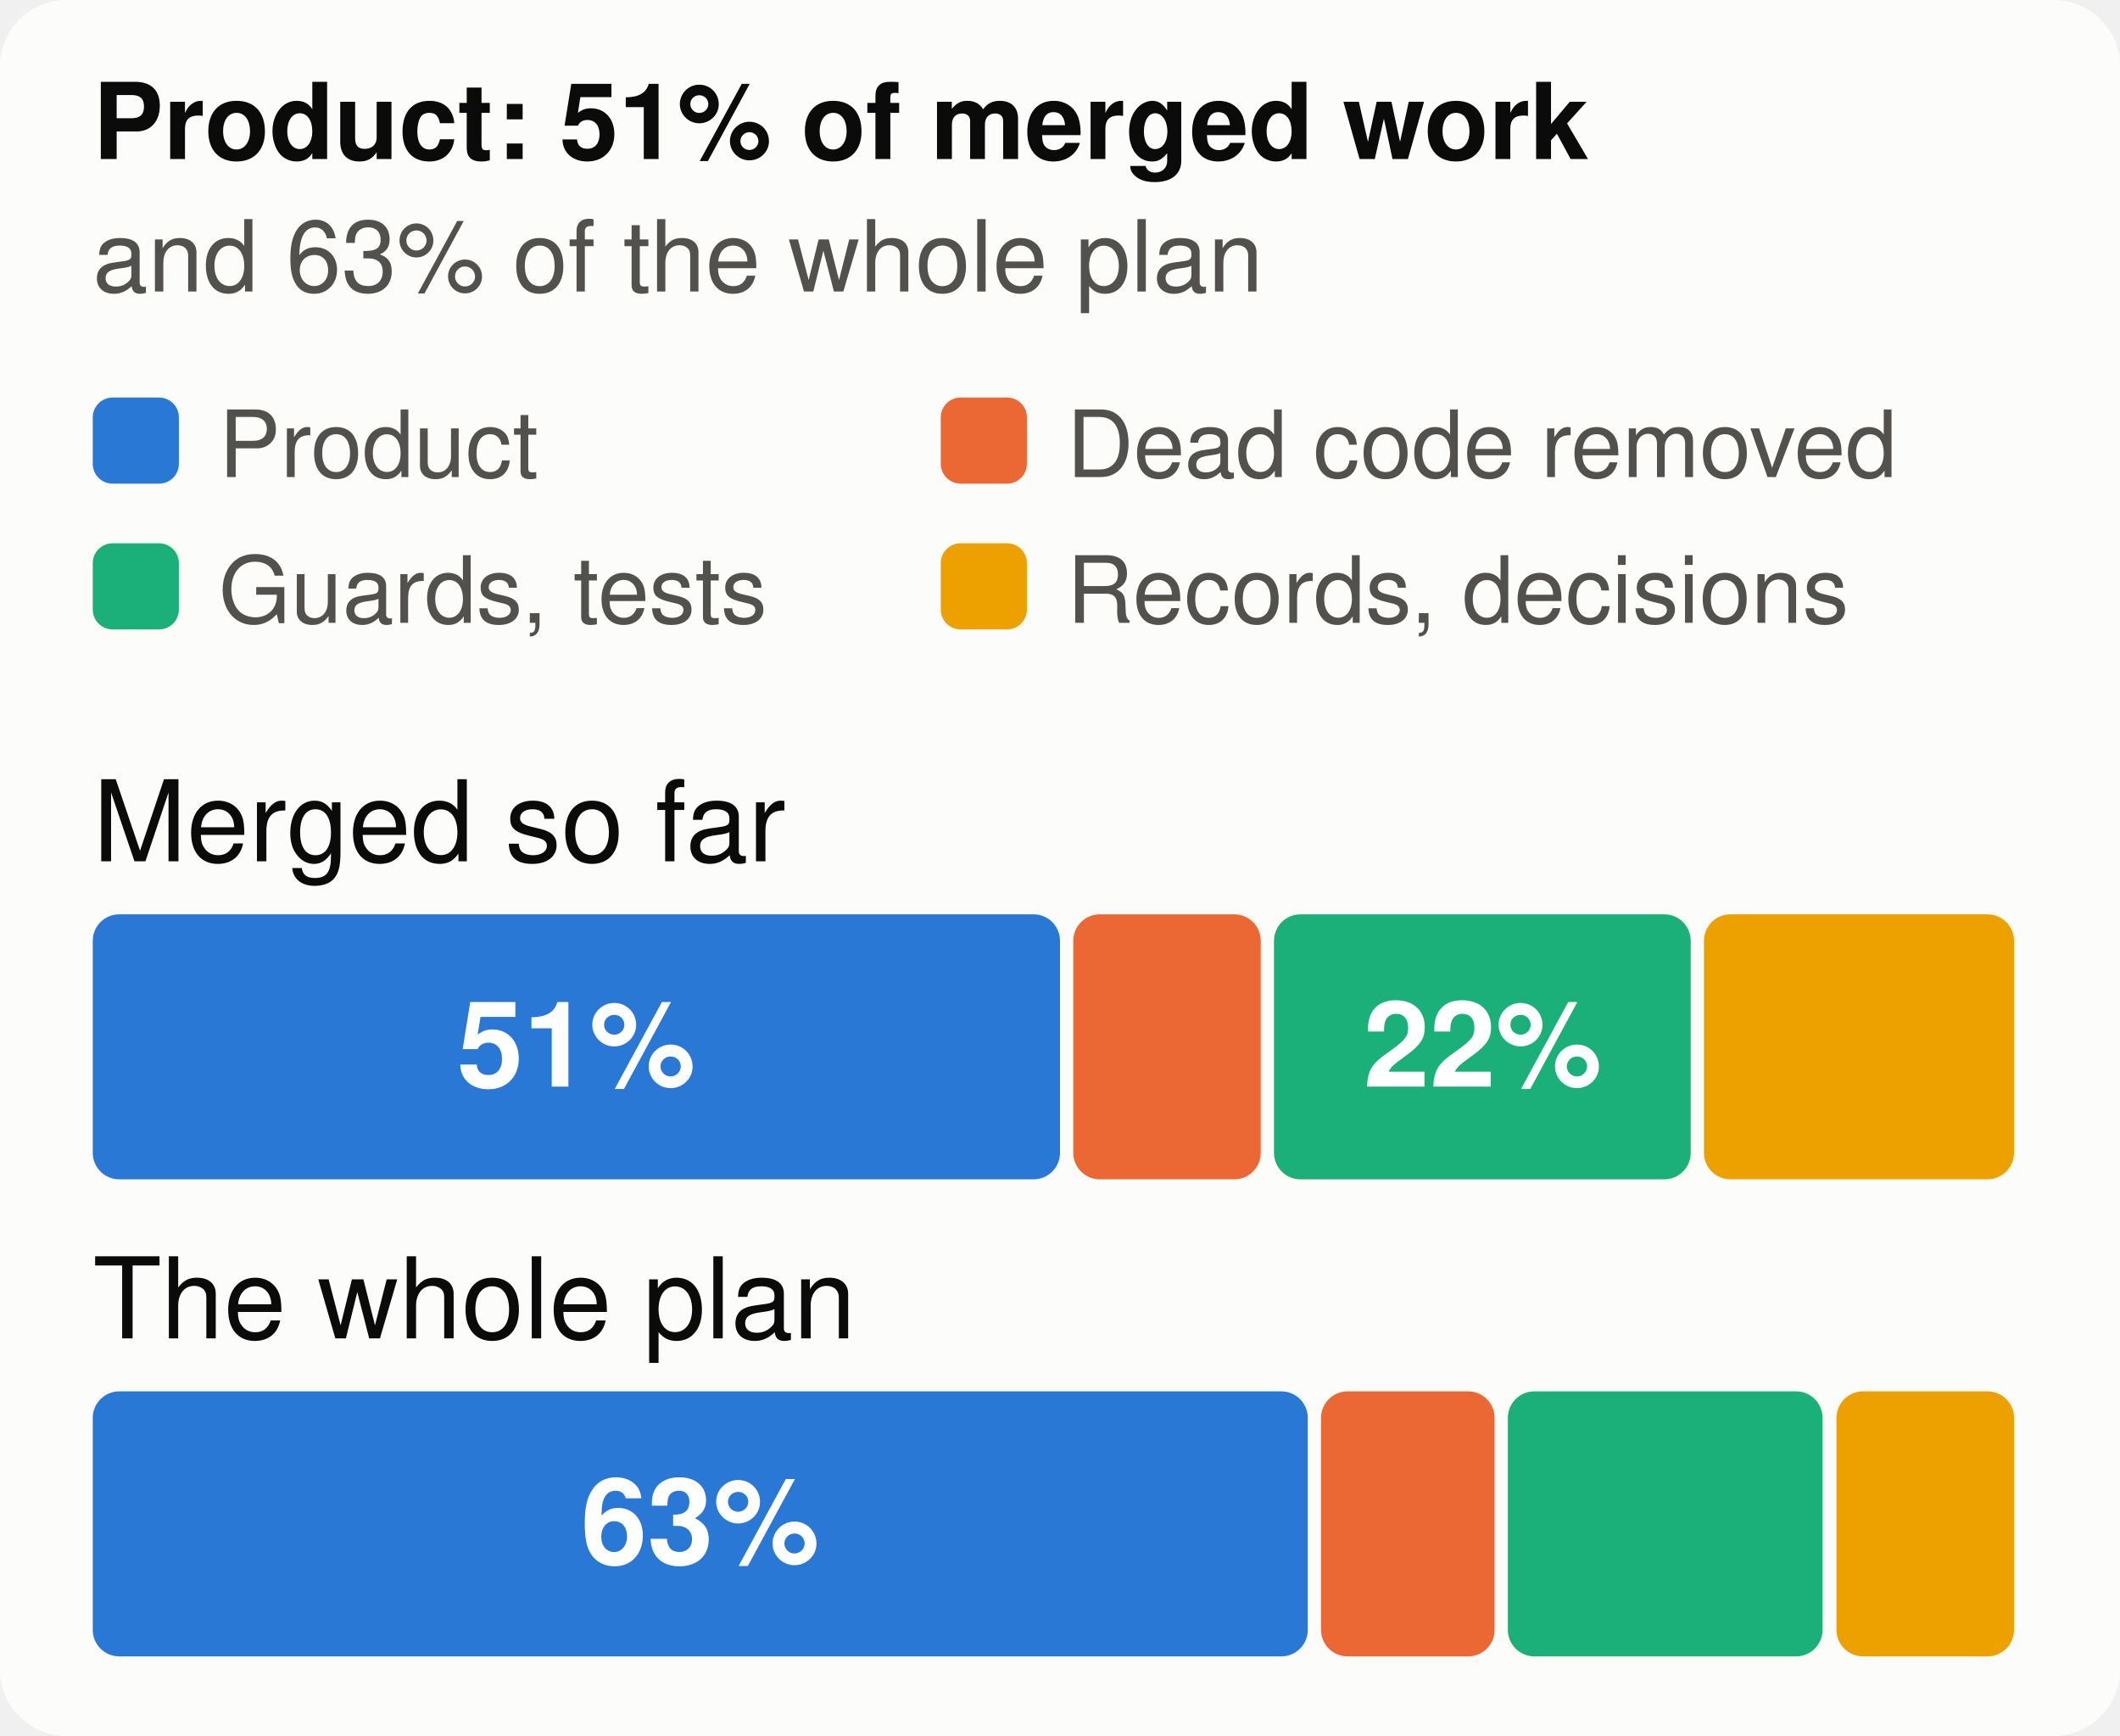
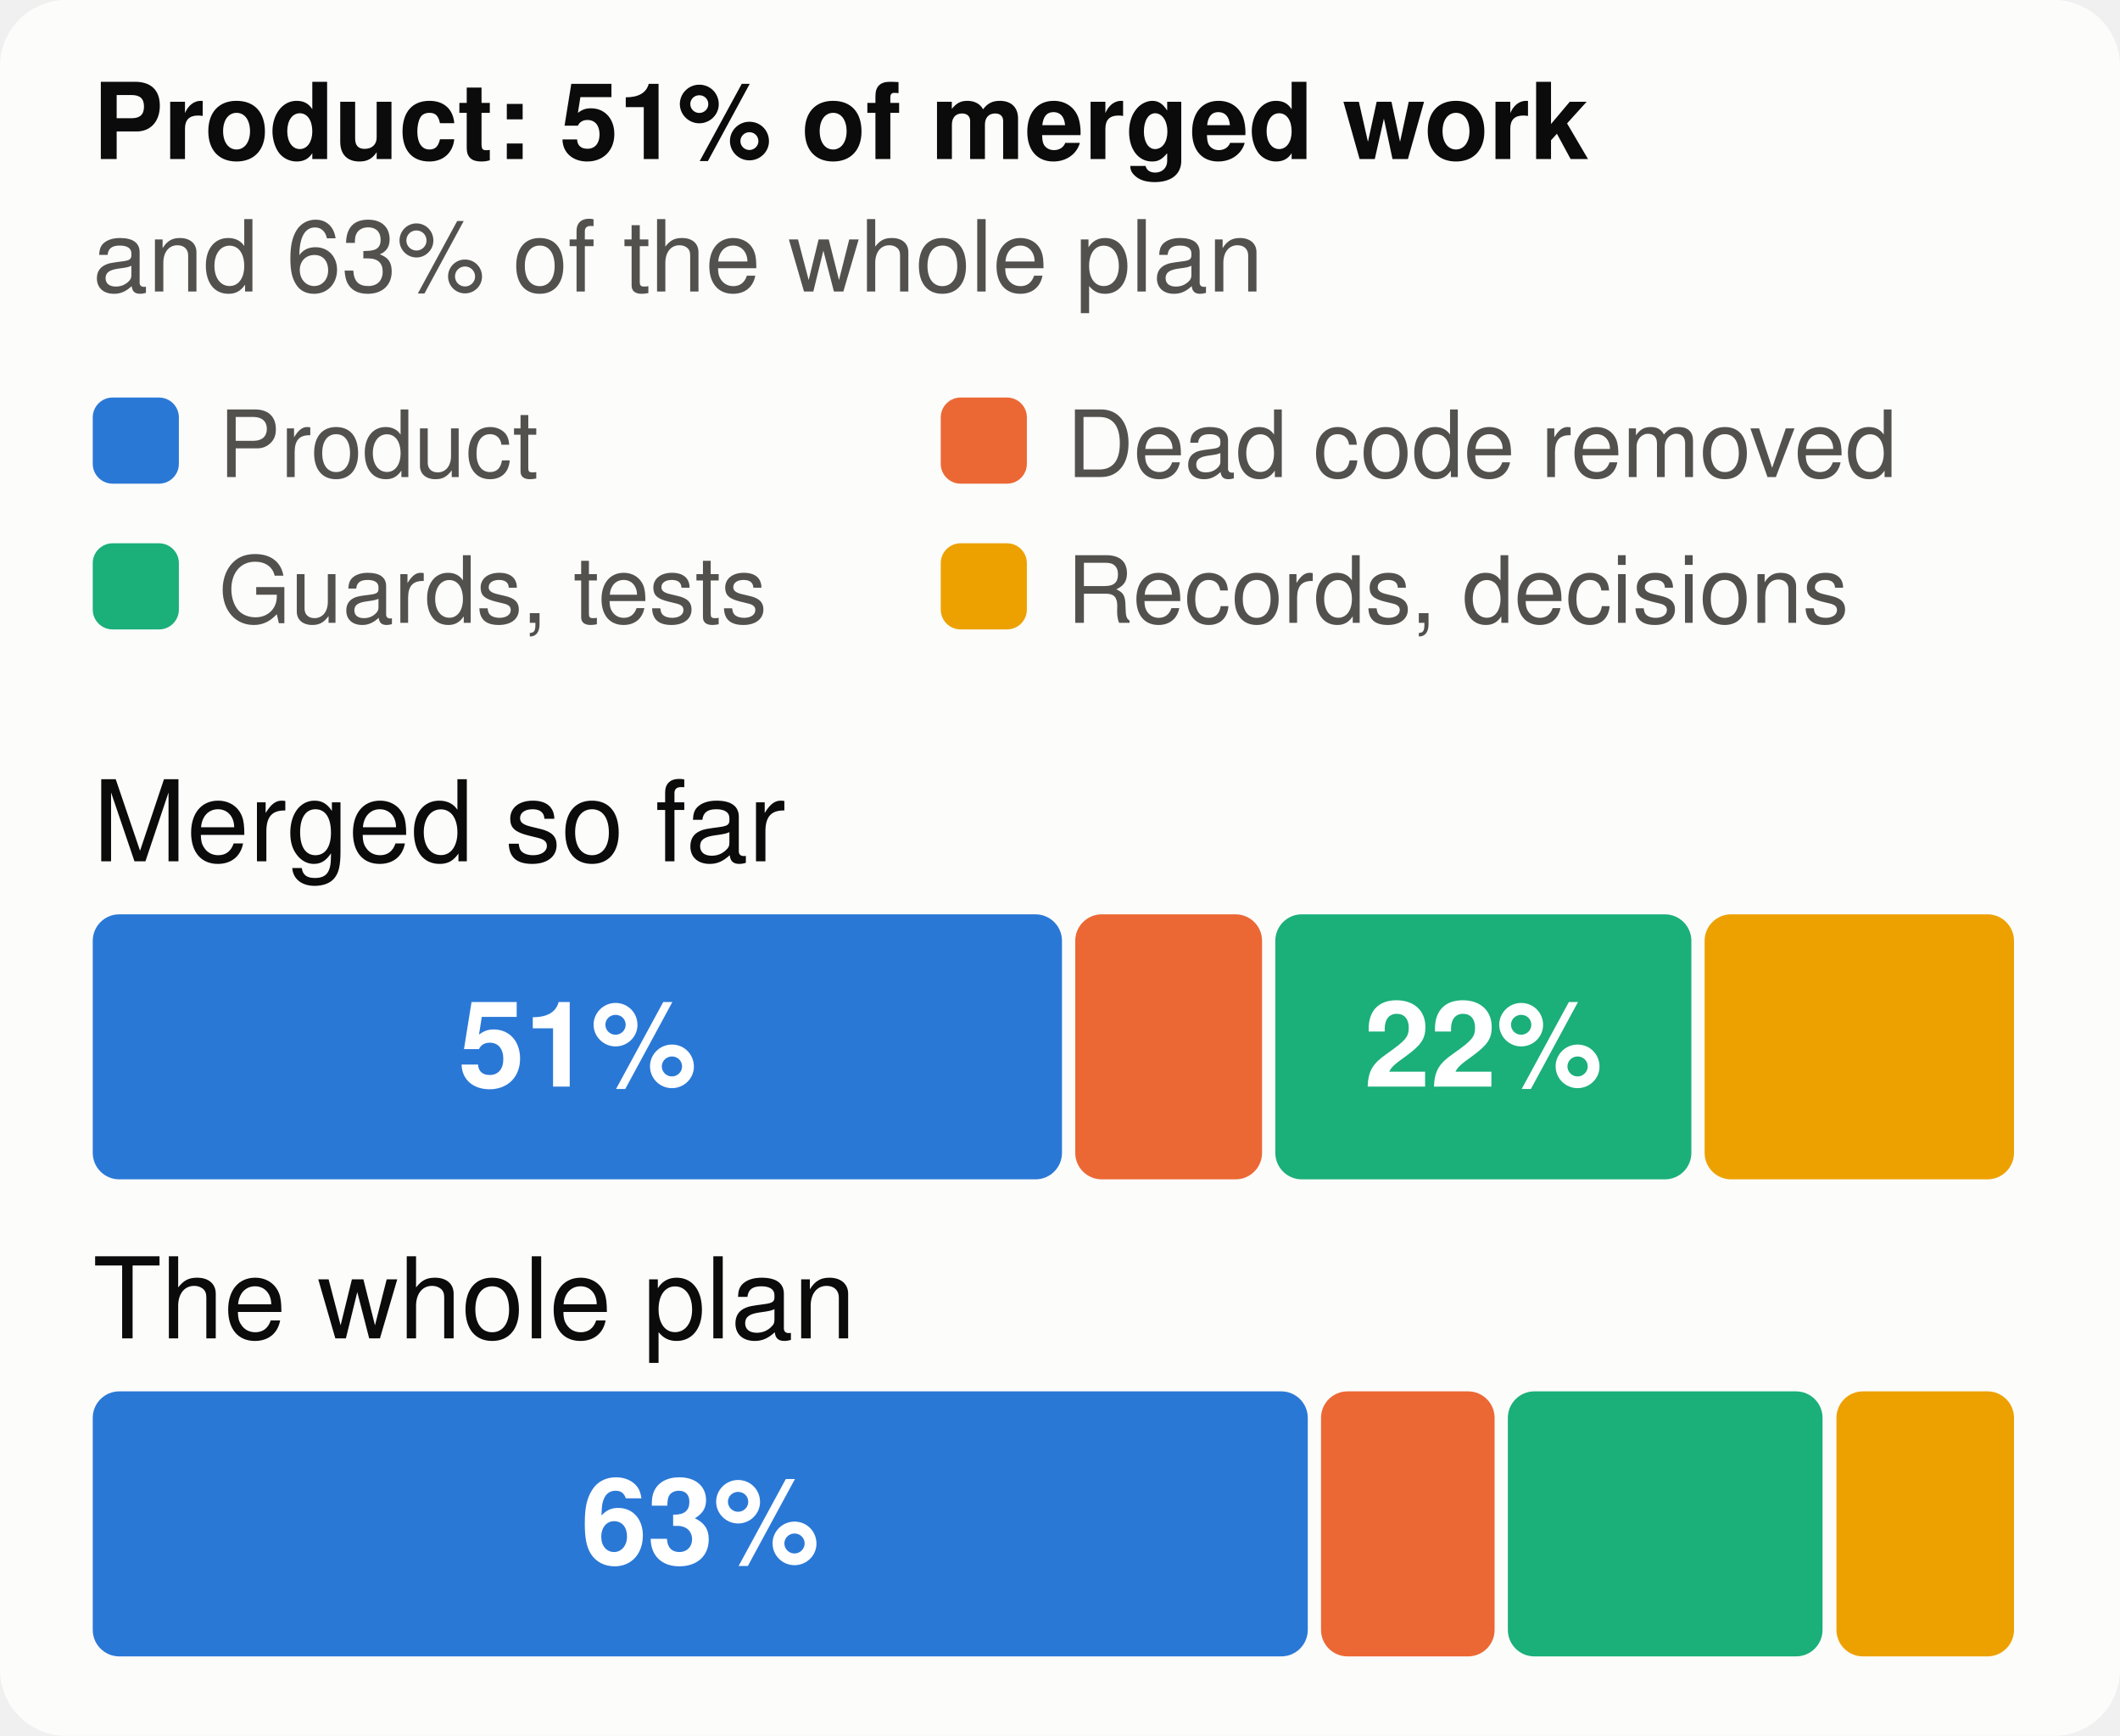
<svg xmlns="http://www.w3.org/2000/svg" viewBox="0 0 320 262" width="320" height="262" font-family="system-ui,-apple-system,Segoe UI,Helvetica,Arial,sans-serif" font-size="18" role="img" aria-label="The merged work and the whole plan, by kind of work">
  <style>.h{paint-order:stroke;stroke:#fcfcfb;stroke-width:3px;stroke-linejoin:round}.rg{stroke:#fcfcfb}@media (prefers-color-scheme: dark){.bg{fill:#1a1a19}.t1{fill:#f0efec}.t2{fill:#c3c2b7}.gr{stroke:#2c2c2a}.ax{stroke:#383835}.ld{stroke:#383835}.br{stroke:#c3c2b7}.m{stroke:#3987e5}.dp{stroke:#d95926}.v{stroke:#199e70}.i2{stroke:#c3c2b7}.i1{stroke:#f0efec}.f1{fill:#3987e5}.f2{fill:#d95926}.f3{fill:#199e70}.f4{fill:#c98500}.ev{fill:#c3c2b7}.inv{fill:#1a1a19}.done{fill:#cde2fb}.todo{fill:#52514e}.tile{fill:#262624}.h,.rg{stroke:#1a1a19}}</style>
  <rect width="320" height="262" rx="10" class="bg" fill="#fcfcfb" />
  <text x="14" y="24" class="t1" fill="#0b0b0b" font-size="16" font-weight="700">Product: 51% of merged work</text>
  <text x="14" y="44" class="t2" fill="#52514e" font-size="15">and 63% of the whole plan</text>
  <rect x="14" y="60" width="13" height="13" rx="3" class="f1" fill="#2a78d6" />
  <text x="33" y="72" class="t2" fill="#52514e" font-size="14">Product</text>
  <rect x="142" y="60" width="13" height="13" rx="3" class="f2" fill="#eb6834" />
  <text x="161" y="72" class="t2" fill="#52514e" font-size="14">Dead code removed</text>
  <rect x="14" y="82" width="13" height="13" rx="3" class="f3" fill="#1baf7a" />
  <text x="33" y="94" class="t2" fill="#52514e" font-size="14">Guards, tests</text>
  <rect x="142" y="82" width="13" height="13" rx="3" class="f4" fill="#eda100" />
  <text x="161" y="94" class="t2" fill="#52514e" font-size="14">Records, decisions</text>
  <text x="14" y="130" class="t1" fill="#0b0b0b" font-size="17">Merged so far</text>
-   <rect x="14.0" y="138" width="146.0" height="40" rx="4" class="f1" fill="#2a78d6" />
-   <text x="87.0" y="164" text-anchor="middle" fill="#ffffff" font-size="18" font-weight="700">51%</text>
-   <rect x="162.0" y="138" width="28.3" height="40" rx="4" class="f2" fill="#eb6834" />
-   <rect x="192.3" y="138" width="62.9" height="40" rx="4" class="f3" fill="#1baf7a" />
-   <text x="223.8" y="164" text-anchor="middle" fill="#ffffff" font-size="18" font-weight="700">22%</text>
-   <rect x="257.2" y="138" width="46.8" height="40" rx="4" class="f4" fill="#eda100" />
+   <rect x="14.0" y="138" width="146.3" height="40" rx="4" class="f1" fill="#2a78d6" />
+   <text x="87.2" y="164" text-anchor="middle" fill="#ffffff" font-size="18" font-weight="700">51%</text>
+   <rect x="162.3" y="138" width="28.2" height="40" rx="4" class="f2" fill="#eb6834" />
+   <rect x="192.5" y="138" width="62.8" height="40" rx="4" class="f3" fill="#1baf7a" />
+   <text x="223.9" y="164" text-anchor="middle" fill="#ffffff" font-size="18" font-weight="700">22%</text>
+   <rect x="257.3" y="138" width="46.7" height="40" rx="4" class="f4" fill="#eda100" />
  <text x="14" y="202" class="t1" fill="#0b0b0b" font-size="17">The whole plan</text>
  <rect x="14.0" y="210" width="183.4" height="40" rx="4" class="f1" fill="#2a78d6" />
  <text x="105.7" y="236" text-anchor="middle" fill="#ffffff" font-size="18" font-weight="700">63%</text>
  <rect x="199.4" y="210" width="26.2" height="40" rx="4" class="f2" fill="#eb6834" />
  <rect x="227.6" y="210" width="47.5" height="40" rx="4" class="f3" fill="#1baf7a" />
  <rect x="277.2" y="210" width="26.8" height="40" rx="4" class="f4" fill="#eda100" />
</svg>
